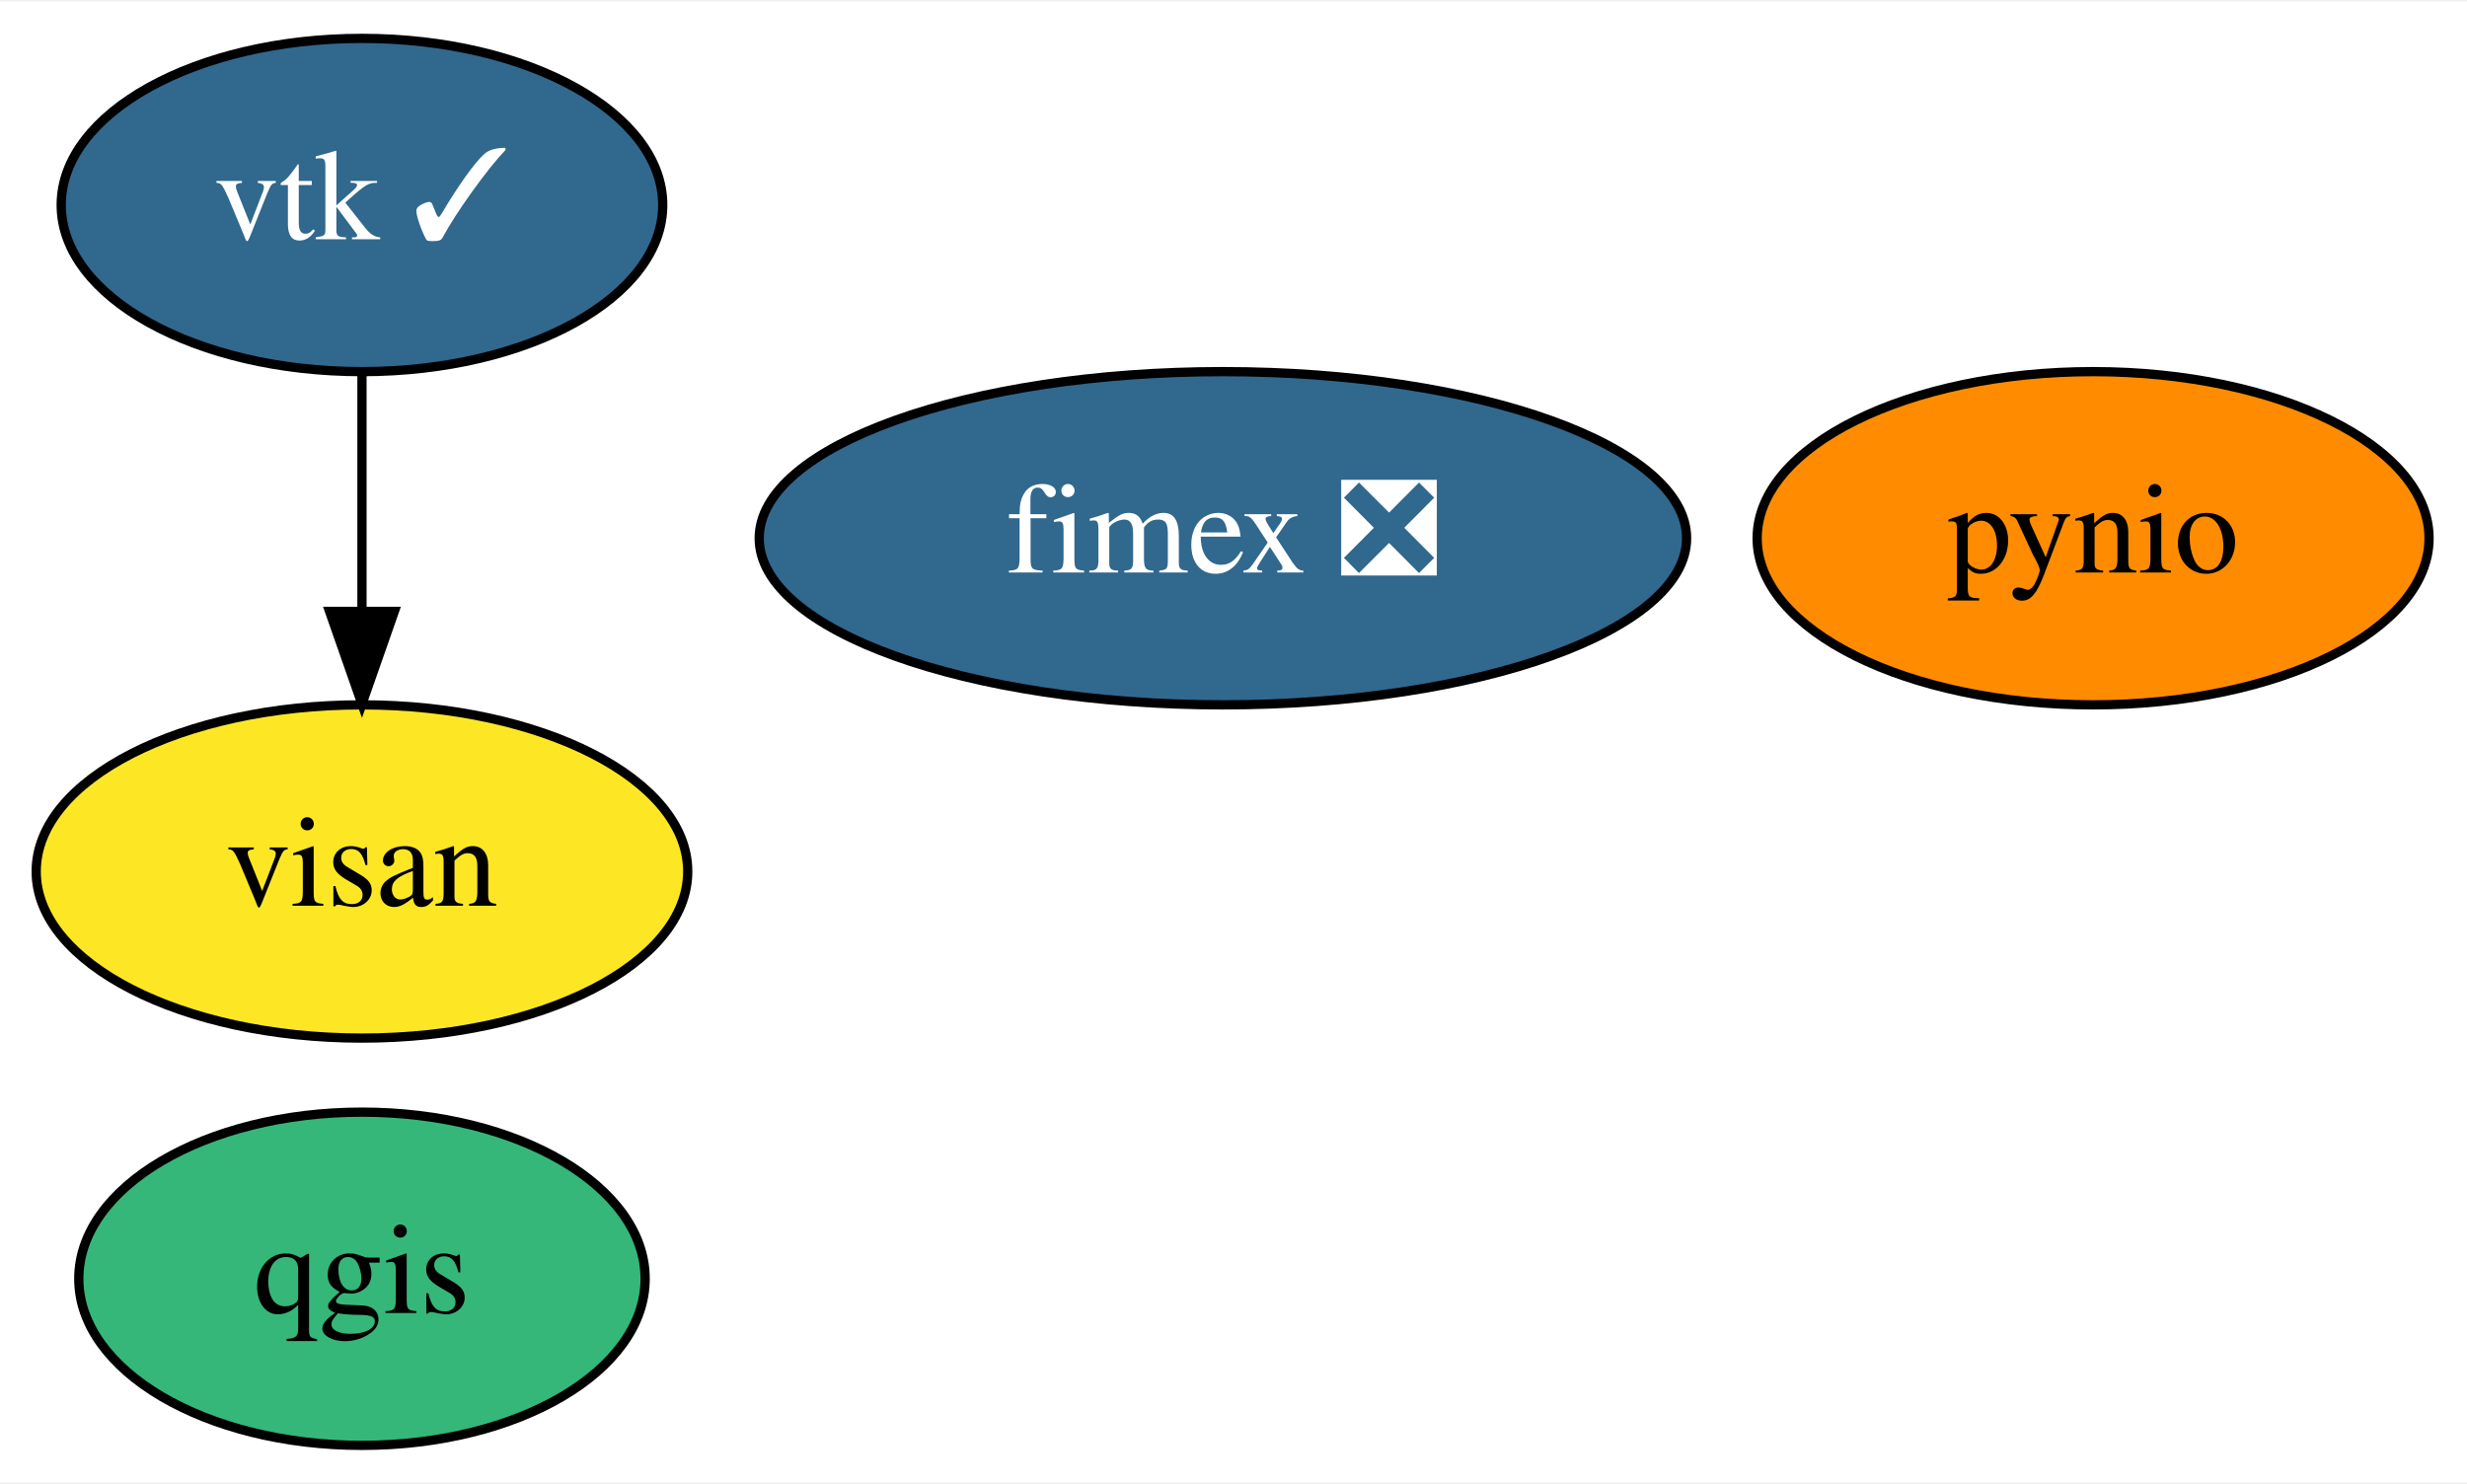
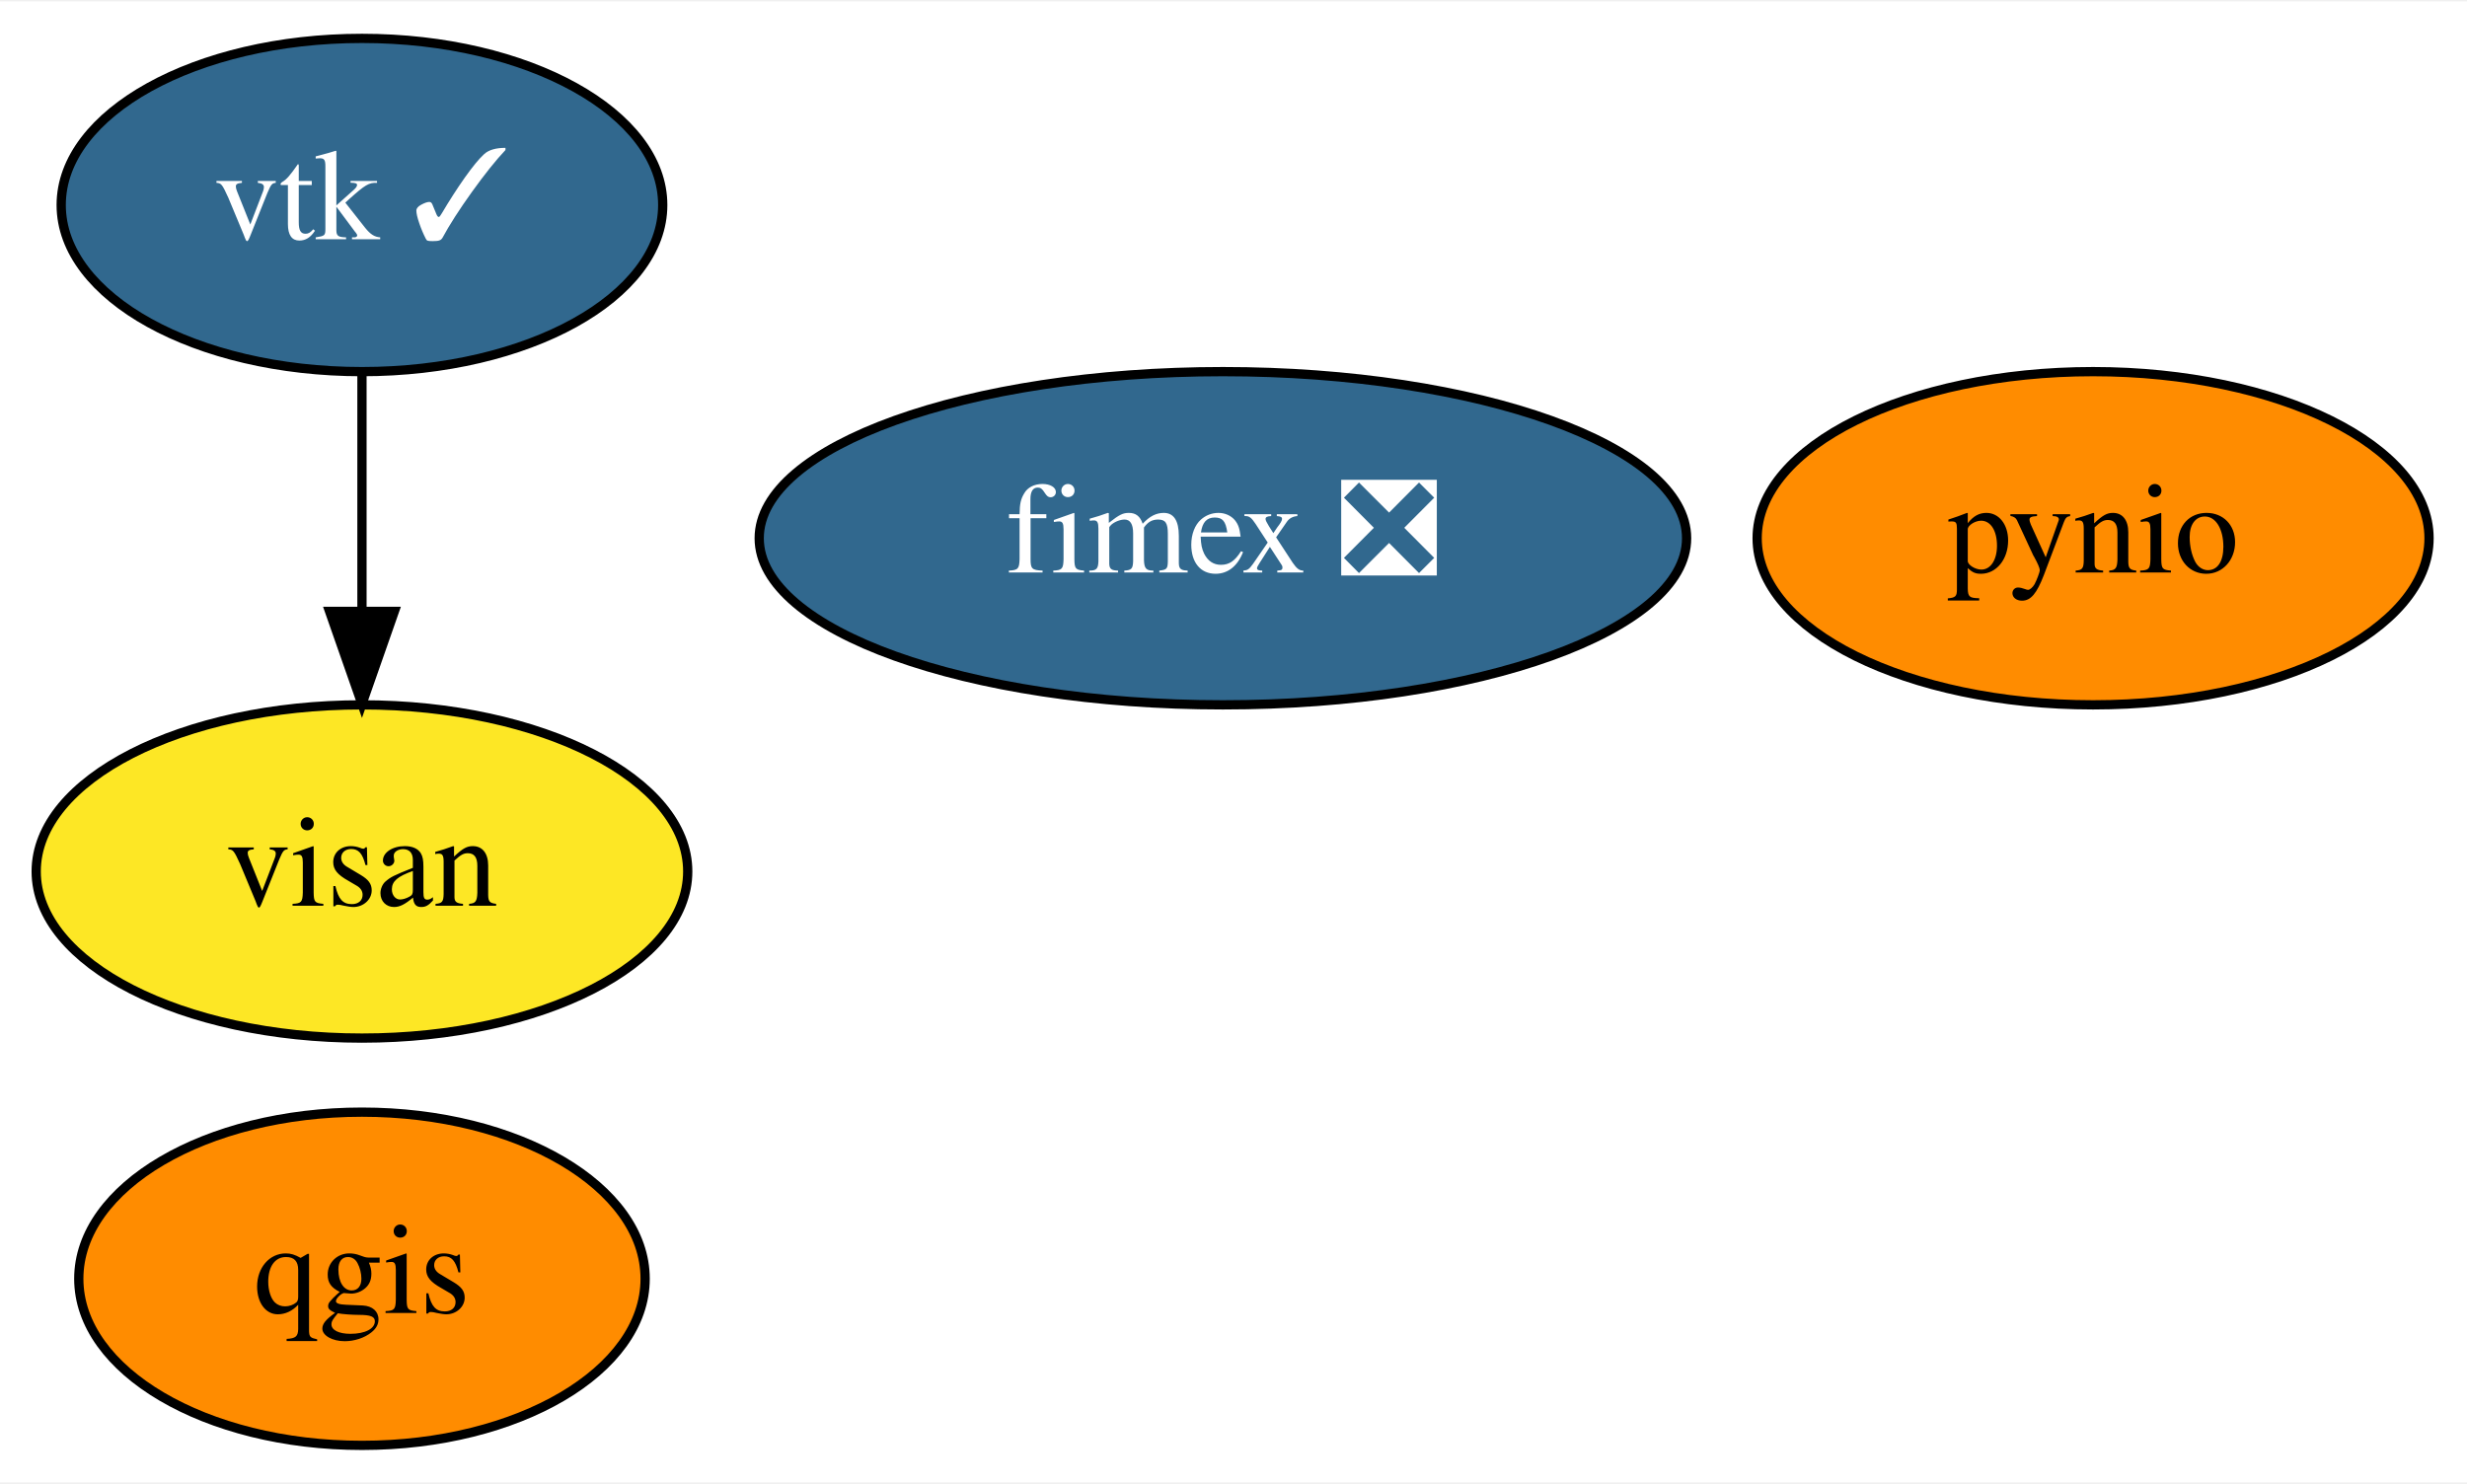
<svg xmlns="http://www.w3.org/2000/svg" xmlns:xlink="http://www.w3.org/1999/xlink" width="266pt" height="160pt" viewBox="0.00 0.00 266.49 160.00">
  <g id="graph0" class="graph" transform="scale(1 1) rotate(0) translate(4 156)">
    <polygon fill="white" stroke="transparent" points="-4,4 -4,-156 262.49,-156 262.49,4 -4,4" />
    <g id="node1" class="node">
      <g id="a_node1">
        <a xlink:href="https://github.com/conda-forge/pynio-feedstock" xlink:title="pynio">
          <ellipse fill="#ff8c00" stroke="black" cx="222.1" cy="-98" rx="36.29" ry="18" />
          <text text-anchor="middle" x="222.1" y="-94.3" font-family="Times,serif" font-size="14.00">pynio</text>
        </a>
      </g>
    </g>
    <g id="node2" class="node">
      <g id="a_node2">
        <a xlink:href="https://github.com/conda-forge/qgis-feedstock" xlink:title="qgis">
-           <ellipse fill="#35b779" stroke="black" cx="35.1" cy="-18" rx="30.59" ry="18" />
+           <ellipse fill="#ff8c00" stroke="black" cx="35.1" cy="-18" rx="30.59" ry="18" />
          <text text-anchor="middle" x="35.1" y="-14.3" font-family="Times,serif" font-size="14.00">qgis</text>
        </a>
      </g>
    </g>
    <g id="node3" class="node">
      <g id="a_node3">
        <a xlink:href="https://github.com/conda-forge/vtk-feedstock/pull/298" xlink:title="vtk ✓">
          <ellipse fill="#31688e" stroke="black" cx="35.1" cy="-134" rx="32.49" ry="18" />
          <text text-anchor="middle" x="35.1" y="-130.3" font-family="Times,serif" font-size="14.00" fill="white">vtk ✓</text>
        </a>
      </g>
    </g>
    <g id="node5" class="node">
      <g id="a_node5">
        <a xlink:href="https://github.com/conda-forge/visan-feedstock" xlink:title="visan">
          <ellipse fill="#fde725" stroke="black" cx="35.1" cy="-62" rx="35.19" ry="18" />
          <text text-anchor="middle" x="35.1" y="-58.3" font-family="Times,serif" font-size="14.00">visan</text>
        </a>
      </g>
    </g>
    <g id="edge1" class="edge">
      <path fill="none" stroke="black" d="M35.1,-115.7C35.1,-107.98 35.1,-98.71 35.1,-90.11" />
      <polygon fill="black" stroke="black" points="38.6,-90.1 35.1,-80.1 31.6,-90.1 38.6,-90.1" />
    </g>
    <g id="node4" class="node">
      <g id="a_node4">
        <a xlink:href="https://github.com/conda-forge/fimex-feedstock/pull/59" xlink:title="fimex ❎">
          <ellipse fill="#31688e" stroke="black" cx="128.1" cy="-98" rx="50.09" ry="18" />
          <text text-anchor="middle" x="128.1" y="-94.3" font-family="Times,serif" font-size="14.00" fill="white">fimex ❎</text>
        </a>
      </g>
    </g>
  </g>
</svg>
